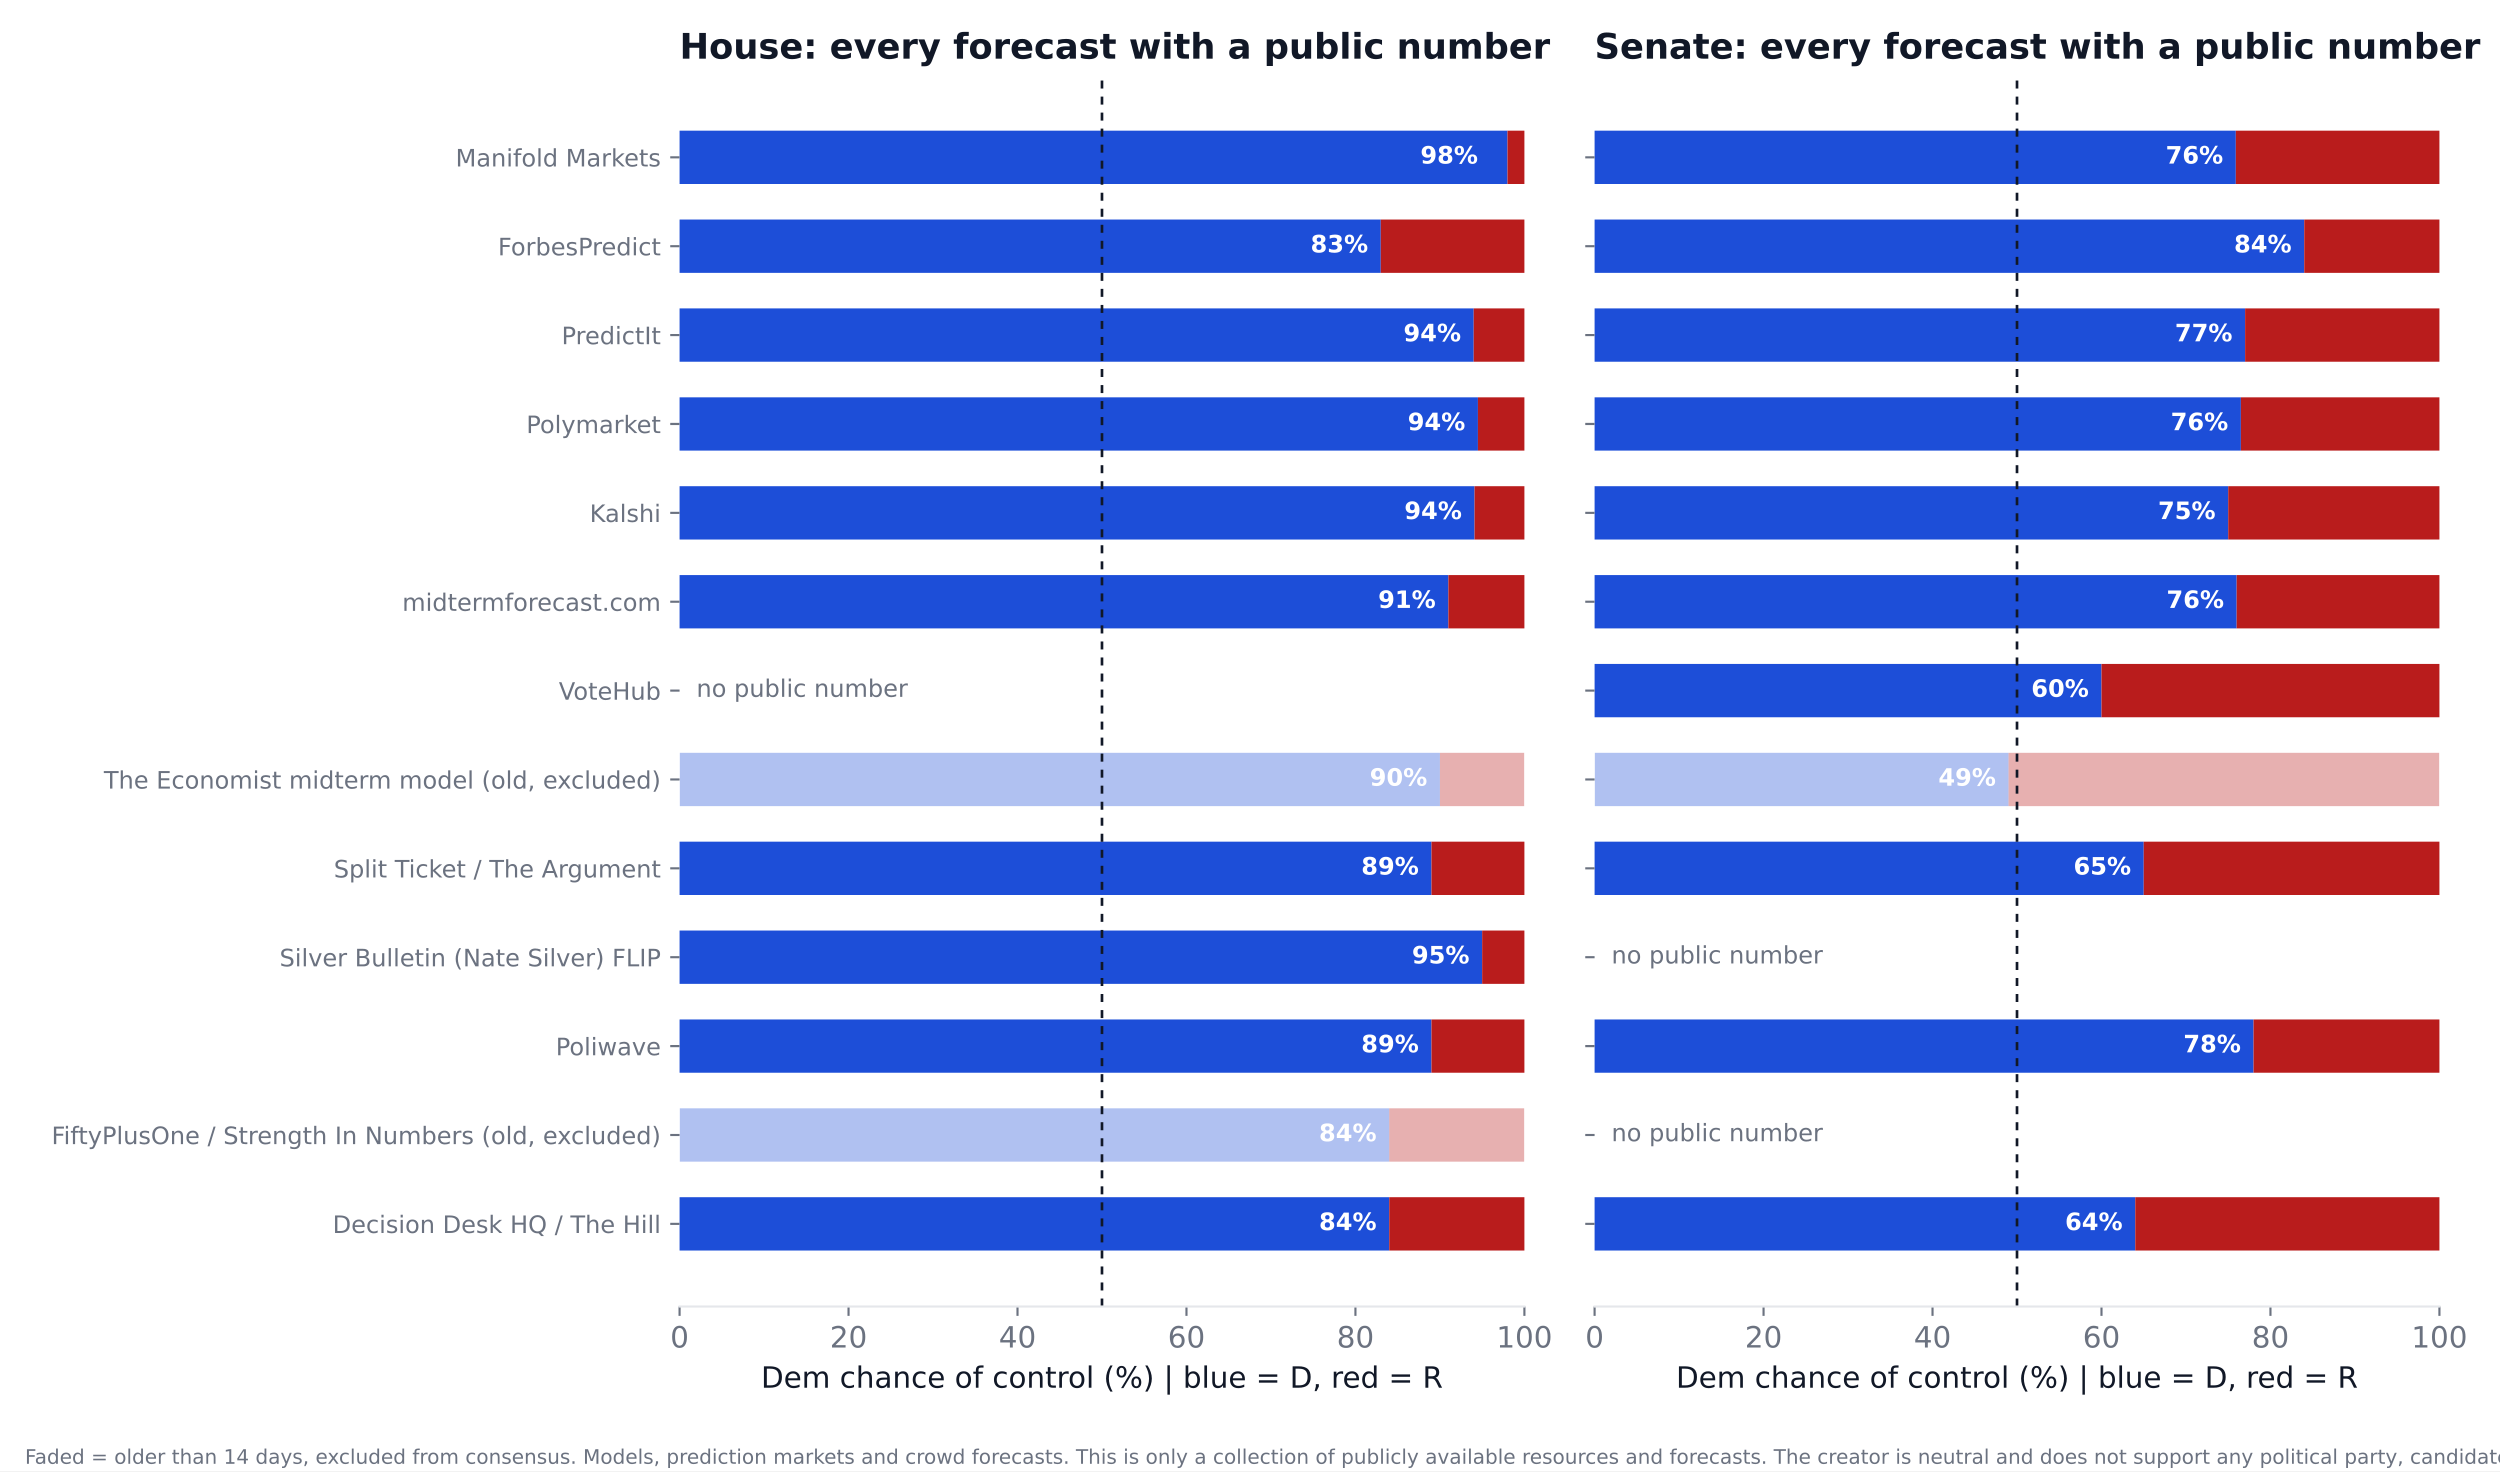
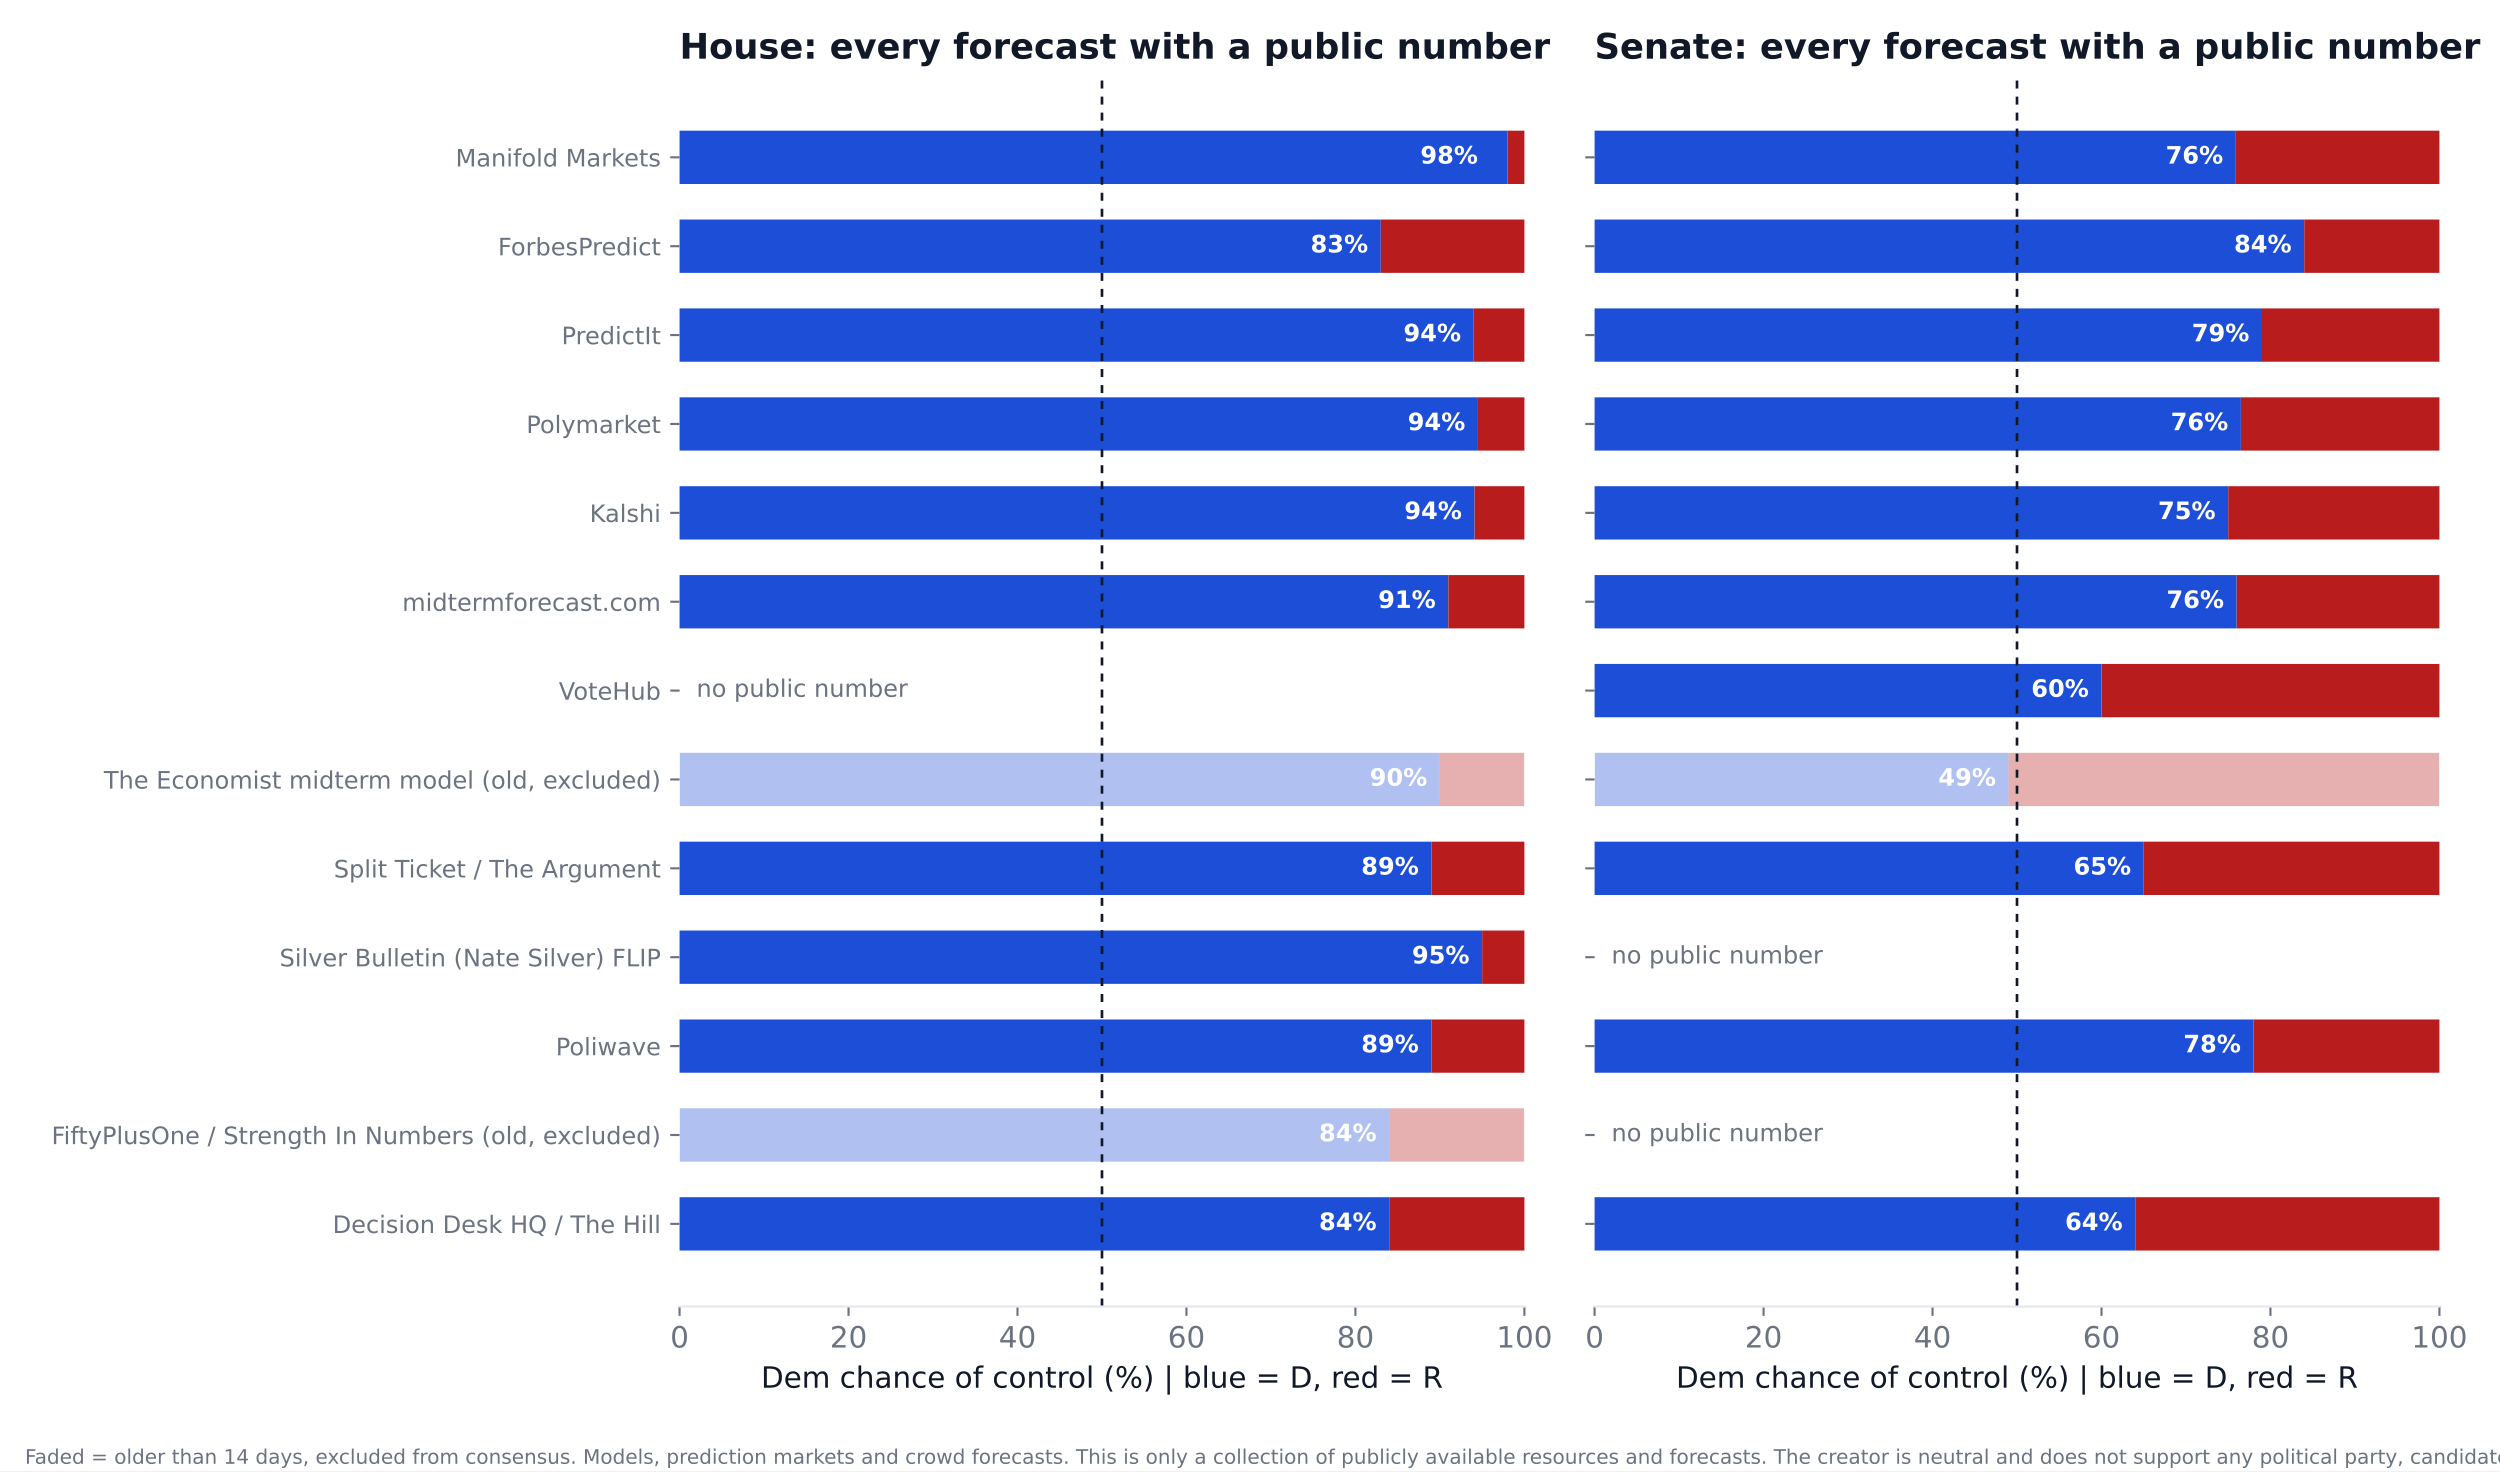
<svg xmlns="http://www.w3.org/2000/svg" xmlns:xlink="http://www.w3.org/1999/xlink" width="936pt" height="550.8pt" viewBox="0 0 936 550.8" version="1.1">
  <defs>
    <style type="text/css">*{stroke-linejoin: round; stroke-linecap: butt}</style>
  </defs>
  <g id="figure_1">
    <g id="patch_1">
      <path d="M 0 550.8  L 936 550.8  L 936 0  L 0 0  z " style="fill: #ffffff" />
    </g>
    <g id="axes_1">
      <g id="patch_2">
        <path d="M 254.433 489.159  L 570.736 489.159  L 570.736 27.96  L 254.433 27.96  z " style="fill: #ffffff" />
      </g>
      <g id="patch_3">
-         <path d="M 254.433 468.195  L 520.128 468.195  L 520.128 448.23  L 254.433 448.23  z " clip-path="url(#p572a62fb63)" style="fill: #1d4ed8" />
+         <path d="M 254.433 468.195  L 520.128 468.195  L 520.128 448.23  L 254.433 448.23  z " clip-path="url(#p285b6367a4)" style="fill: #1d4ed8" />
      </g>
      <g id="patch_4">
-         <path d="M 520.128 468.195  L 570.736 468.195  L 570.736 448.23  L 520.128 448.23  z " clip-path="url(#p572a62fb63)" style="fill: #b91c1c" />
+         <path d="M 520.128 468.195  L 570.736 468.195  L 570.736 448.23  L 520.128 448.23  z " clip-path="url(#p285b6367a4)" style="fill: #b91c1c" />
      </g>
      <g id="patch_5">
-         <path d="M 254.433 434.919  L 520.128 434.919  L 520.128 414.954  L 254.433 414.954  z " clip-path="url(#p572a62fb63)" style="fill: #1d4ed8; opacity: 0.35" />
+         <path d="M 254.433 434.919  L 520.128 434.919  L 520.128 414.954  L 254.433 414.954  z " clip-path="url(#p285b6367a4)" style="fill: #1d4ed8; opacity: 0.35" />
      </g>
      <g id="patch_6">
-         <path d="M 520.128 434.919  L 570.736 434.919  L 570.736 414.954  L 520.128 414.954  z " clip-path="url(#p572a62fb63)" style="fill: #b91c1c; opacity: 0.35" />
+         <path d="M 520.128 434.919  L 570.736 434.919  L 570.736 414.954  L 520.128 414.954  z " clip-path="url(#p285b6367a4)" style="fill: #b91c1c; opacity: 0.35" />
      </g>
      <g id="patch_7">
-         <path d="M 254.433 401.644  L 535.943 401.644  L 535.943 381.679  L 254.433 381.679  z " clip-path="url(#p572a62fb63)" style="fill: #1d4ed8" />
+         <path d="M 254.433 401.644  L 535.943 401.644  L 535.943 381.679  L 254.433 381.679  z " clip-path="url(#p285b6367a4)" style="fill: #1d4ed8" />
      </g>
      <g id="patch_8">
-         <path d="M 535.943 401.644  L 570.736 401.644  L 570.736 381.679  L 535.943 381.679  z " clip-path="url(#p572a62fb63)" style="fill: #b91c1c" />
+         <path d="M 535.943 401.644  L 570.736 401.644  L 570.736 381.679  L 535.943 381.679  z " clip-path="url(#p285b6367a4)" style="fill: #b91c1c" />
      </g>
      <g id="patch_9">
-         <path d="M 254.433 368.368  L 554.921 368.368  L 554.921 348.403  L 254.433 348.403  z " clip-path="url(#p572a62fb63)" style="fill: #1d4ed8" />
+         <path d="M 254.433 368.368  L 554.921 368.368  L 554.921 348.403  L 254.433 348.403  z " clip-path="url(#p285b6367a4)" style="fill: #1d4ed8" />
      </g>
      <g id="patch_10">
-         <path d="M 554.921 368.368  L 570.736 368.368  L 570.736 348.403  L 554.921 348.403  z " clip-path="url(#p572a62fb63)" style="fill: #b91c1c" />
+         <path d="M 554.921 368.368  L 570.736 368.368  L 570.736 348.403  L 554.921 348.403  z " clip-path="url(#p285b6367a4)" style="fill: #b91c1c" />
      </g>
      <g id="patch_11">
-         <path d="M 254.433 335.093  L 535.943 335.093  L 535.943 315.128  L 254.433 315.128  z " clip-path="url(#p572a62fb63)" style="fill: #1d4ed8" />
+         <path d="M 254.433 335.093  L 535.943 335.093  L 535.943 315.128  L 254.433 315.128  z " clip-path="url(#p285b6367a4)" style="fill: #1d4ed8" />
      </g>
      <g id="patch_12">
-         <path d="M 535.943 335.093  L 570.736 335.093  L 570.736 315.128  L 535.943 315.128  z " clip-path="url(#p572a62fb63)" style="fill: #b91c1c" />
+         <path d="M 535.943 335.093  L 570.736 335.093  L 570.736 315.128  L 535.943 315.128  z " clip-path="url(#p285b6367a4)" style="fill: #b91c1c" />
      </g>
      <g id="patch_13">
-         <path d="M 254.433 301.817  L 539.106 301.817  L 539.106 281.852  L 254.433 281.852  z " clip-path="url(#p572a62fb63)" style="fill: #1d4ed8; opacity: 0.35" />
+         <path d="M 254.433 301.817  L 539.106 301.817  L 539.106 281.852  L 254.433 281.852  z " clip-path="url(#p285b6367a4)" style="fill: #1d4ed8; opacity: 0.35" />
      </g>
      <g id="patch_14">
-         <path d="M 539.106 301.817  L 570.736 301.817  L 570.736 281.852  L 539.106 281.852  z " clip-path="url(#p572a62fb63)" style="fill: #b91c1c; opacity: 0.35" />
+         <path d="M 539.106 301.817  L 570.736 301.817  L 570.736 281.852  L 539.106 281.852  z " clip-path="url(#p285b6367a4)" style="fill: #b91c1c; opacity: 0.35" />
      </g>
      <g id="patch_15">
-         <path d="M 254.433 235.266  L 542.269 235.266  L 542.269 215.301  L 254.433 215.301  z " clip-path="url(#p572a62fb63)" style="fill: #1d4ed8" />
+         <path d="M 254.433 235.266  L 542.269 235.266  L 542.269 215.301  L 254.433 215.301  z " clip-path="url(#p285b6367a4)" style="fill: #1d4ed8" />
      </g>
      <g id="patch_16">
-         <path d="M 542.269 235.266  L 570.736 235.266  L 570.736 215.301  L 542.269 215.301  z " clip-path="url(#p572a62fb63)" style="fill: #b91c1c" />
+         <path d="M 542.269 235.266  L 570.736 235.266  L 570.736 215.301  L 542.269 215.301  z " clip-path="url(#p285b6367a4)" style="fill: #b91c1c" />
      </g>
      <g id="patch_17">
-         <path d="M 254.433 201.991  L 552.074 201.991  L 552.074 182.026  L 254.433 182.026  z " clip-path="url(#p572a62fb63)" style="fill: #1d4ed8" />
+         <path d="M 254.433 201.991  L 552.074 201.991  L 552.074 182.026  L 254.433 182.026  z " clip-path="url(#p285b6367a4)" style="fill: #1d4ed8" />
      </g>
      <g id="patch_18">
-         <path d="M 552.074 201.991  L 570.736 201.991  L 570.736 182.026  L 552.074 182.026  z " clip-path="url(#p572a62fb63)" style="fill: #b91c1c" />
+         <path d="M 552.074 201.991  L 570.736 201.991  L 570.736 182.026  L 552.074 182.026  z " clip-path="url(#p285b6367a4)" style="fill: #b91c1c" />
      </g>
      <g id="patch_19">
-         <path d="M 254.433 168.715  L 553.34 168.715  L 553.34 148.75  L 254.433 148.75  z " clip-path="url(#p572a62fb63)" style="fill: #1d4ed8" />
+         <path d="M 254.433 168.715  L 553.34 168.715  L 553.34 148.75  L 254.433 148.75  z " clip-path="url(#p285b6367a4)" style="fill: #1d4ed8" />
      </g>
      <g id="patch_20">
-         <path d="M 553.34 168.715  L 570.736 168.715  L 570.736 148.75  L 553.34 148.75  z " clip-path="url(#p572a62fb63)" style="fill: #b91c1c" />
+         <path d="M 553.34 168.715  L 570.736 168.715  L 570.736 148.75  L 553.34 148.75  z " clip-path="url(#p285b6367a4)" style="fill: #b91c1c" />
      </g>
      <g id="patch_21">
-         <path d="M 254.433 135.44  L 551.758 135.44  L 551.758 115.475  L 254.433 115.475  z " clip-path="url(#p572a62fb63)" style="fill: #1d4ed8" />
+         <path d="M 254.433 135.44  L 551.758 135.44  L 551.758 115.475  L 254.433 115.475  z " clip-path="url(#p285b6367a4)" style="fill: #1d4ed8" />
      </g>
      <g id="patch_22">
-         <path d="M 551.758 135.44  L 570.736 135.44  L 570.736 115.475  L 551.758 115.475  z " clip-path="url(#p572a62fb63)" style="fill: #b91c1c" />
+         <path d="M 551.758 135.44  L 570.736 135.44  L 570.736 115.475  L 551.758 115.475  z " clip-path="url(#p285b6367a4)" style="fill: #b91c1c" />
      </g>
      <g id="patch_23">
-         <path d="M 254.433 102.164  L 516.965 102.164  L 516.965 82.199  L 254.433 82.199  z " clip-path="url(#p572a62fb63)" style="fill: #1d4ed8" />
+         <path d="M 254.433 102.164  L 516.965 102.164  L 516.965 82.199  L 254.433 82.199  z " clip-path="url(#p285b6367a4)" style="fill: #1d4ed8" />
      </g>
      <g id="patch_24">
-         <path d="M 516.965 102.164  L 570.736 102.164  L 570.736 82.199  L 516.965 82.199  z " clip-path="url(#p572a62fb63)" style="fill: #b91c1c" />
+         <path d="M 516.965 102.164  L 570.736 102.164  L 570.736 82.199  L 516.965 82.199  z " clip-path="url(#p285b6367a4)" style="fill: #b91c1c" />
      </g>
      <g id="patch_25">
-         <path d="M 254.433 68.889  L 564.41 68.889  L 564.41 48.924  L 254.433 48.924  z " clip-path="url(#p572a62fb63)" style="fill: #1d4ed8" />
+         <path d="M 254.433 68.889  L 564.41 68.889  L 564.41 48.924  L 254.433 48.924  z " clip-path="url(#p285b6367a4)" style="fill: #1d4ed8" />
      </g>
      <g id="patch_26">
-         <path d="M 564.41 68.889  L 570.736 68.889  L 570.736 48.924  L 564.41 48.924  z " clip-path="url(#p572a62fb63)" style="fill: #b91c1c" />
+         <path d="M 564.41 68.889  L 570.736 68.889  L 570.736 48.924  L 564.41 48.924  z " clip-path="url(#p285b6367a4)" style="fill: #b91c1c" />
      </g>
      <g id="matplotlib.axis_1">
        <g id="xtick_1">
          <g id="line2d_1">
            <defs>
-               <path id="mc52ecca086" d="M 0 0  L 0 3.5  " style="stroke: #6b7280; stroke-width: 0.8" />
+               <path id="m804649c3c5" d="M 0 0  L 0 3.5  " style="stroke: #6b7280; stroke-width: 0.8" />
            </defs>
            <g>
-               <use xlink:href="#mc52ecca086" x="254.433" y="489.159" style="fill: #6b7280; stroke: #6b7280; stroke-width: 0.8" />
+               <use xlink:href="#m804649c3c5" x="254.433" y="489.159" style="fill: #6b7280; stroke: #6b7280; stroke-width: 0.8" />
            </g>
          </g>
          <g id="text_1">
            <text style="font-size: 11px; font-family: 'DejaVu Sans'; text-anchor: middle; fill: #6b7280" x="254.433" y="504.516" transform="rotate(-0 254.4325 504.516)">0</text>
          </g>
        </g>
        <g id="xtick_2">
          <g id="line2d_2">
            <g>
-               <use xlink:href="#mc52ecca086" x="317.693" y="489.159" style="fill: #6b7280; stroke: #6b7280; stroke-width: 0.8" />
+               <use xlink:href="#m804649c3c5" x="317.693" y="489.159" style="fill: #6b7280; stroke: #6b7280; stroke-width: 0.8" />
            </g>
          </g>
          <g id="text_2">
            <text style="font-size: 11px; font-family: 'DejaVu Sans'; text-anchor: middle; fill: #6b7280" x="317.693" y="504.516" transform="rotate(-0 317.6932 504.516)">20</text>
          </g>
        </g>
        <g id="xtick_3">
          <g id="line2d_3">
            <g>
-               <use xlink:href="#mc52ecca086" x="380.954" y="489.159" style="fill: #6b7280; stroke: #6b7280; stroke-width: 0.8" />
+               <use xlink:href="#m804649c3c5" x="380.954" y="489.159" style="fill: #6b7280; stroke: #6b7280; stroke-width: 0.8" />
            </g>
          </g>
          <g id="text_3">
            <text style="font-size: 11px; font-family: 'DejaVu Sans'; text-anchor: middle; fill: #6b7280" x="380.954" y="504.516" transform="rotate(-0 380.954 504.516)">40</text>
          </g>
        </g>
        <g id="xtick_4">
          <g id="line2d_4">
            <g>
-               <use xlink:href="#mc52ecca086" x="444.215" y="489.159" style="fill: #6b7280; stroke: #6b7280; stroke-width: 0.8" />
+               <use xlink:href="#m804649c3c5" x="444.215" y="489.159" style="fill: #6b7280; stroke: #6b7280; stroke-width: 0.8" />
            </g>
          </g>
          <g id="text_4">
            <text style="font-size: 11px; font-family: 'DejaVu Sans'; text-anchor: middle; fill: #6b7280" x="444.215" y="504.516" transform="rotate(-0 444.2147 504.516)">60</text>
          </g>
        </g>
        <g id="xtick_5">
          <g id="line2d_5">
            <g>
-               <use xlink:href="#mc52ecca086" x="507.476" y="489.159" style="fill: #6b7280; stroke: #6b7280; stroke-width: 0.8" />
+               <use xlink:href="#m804649c3c5" x="507.476" y="489.159" style="fill: #6b7280; stroke: #6b7280; stroke-width: 0.8" />
            </g>
          </g>
          <g id="text_5">
            <text style="font-size: 11px; font-family: 'DejaVu Sans'; text-anchor: middle; fill: #6b7280" x="507.476" y="504.516" transform="rotate(-0 507.4755 504.516)">80</text>
          </g>
        </g>
        <g id="xtick_6">
          <g id="line2d_6">
            <g>
-               <use xlink:href="#mc52ecca086" x="570.736" y="489.159" style="fill: #6b7280; stroke: #6b7280; stroke-width: 0.8" />
+               <use xlink:href="#m804649c3c5" x="570.736" y="489.159" style="fill: #6b7280; stroke: #6b7280; stroke-width: 0.8" />
            </g>
          </g>
          <g id="text_6">
            <text style="font-size: 11px; font-family: 'DejaVu Sans'; text-anchor: middle; fill: #6b7280" x="570.736" y="504.516" transform="rotate(-0 570.7363 504.516)">100</text>
          </g>
        </g>
        <g id="text_7">
          <text style="font-size: 11px; font-family: 'DejaVu Sans'; text-anchor: middle; fill: #111827" x="412.584" y="519.565" transform="rotate(-0 412.5844 519.565)">Dem chance of control (%)  |  blue = D, red = R</text>
        </g>
      </g>
      <g id="matplotlib.axis_2">
        <g id="ytick_1">
          <g id="line2d_7">
            <defs>
-               <path id="mb368fd76e8" d="M 0 0  L -3.5 0  " style="stroke: #6b7280; stroke-width: 0.8" />
+               <path id="mabf0d46ded" d="M 0 0  L -3.5 0  " style="stroke: #6b7280; stroke-width: 0.8" />
            </defs>
            <g>
-               <use xlink:href="#mb368fd76e8" x="254.433" y="458.212" style="fill: #6b7280; stroke: #6b7280; stroke-width: 0.8" />
+               <use xlink:href="#mabf0d46ded" x="254.433" y="458.212" style="fill: #6b7280; stroke: #6b7280; stroke-width: 0.8" />
            </g>
          </g>
          <g id="text_8">
            <text style="font-size: 9px; font-family: 'DejaVu Sans'; text-anchor: end; fill: #6b7280" x="247.433" y="461.632" transform="rotate(-0 247.4325 461.6316)">Decision Desk HQ / The Hill</text>
          </g>
        </g>
        <g id="ytick_2">
          <g id="line2d_8">
            <g>
-               <use xlink:href="#mb368fd76e8" x="254.433" y="424.937" style="fill: #6b7280; stroke: #6b7280; stroke-width: 0.8" />
+               <use xlink:href="#mabf0d46ded" x="254.433" y="424.937" style="fill: #6b7280; stroke: #6b7280; stroke-width: 0.8" />
            </g>
          </g>
          <g id="text_9">
            <text style="font-size: 9px; font-family: 'DejaVu Sans'; text-anchor: end; fill: #6b7280" x="247.433" y="428.356" transform="rotate(-0 247.4325 428.3561)">FiftyPlusOne / Strength In Numbers (old, excluded)</text>
          </g>
        </g>
        <g id="ytick_3">
          <g id="line2d_9">
            <g>
-               <use xlink:href="#mb368fd76e8" x="254.433" y="391.661" style="fill: #6b7280; stroke: #6b7280; stroke-width: 0.8" />
+               <use xlink:href="#mabf0d46ded" x="254.433" y="391.661" style="fill: #6b7280; stroke: #6b7280; stroke-width: 0.8" />
            </g>
          </g>
          <g id="text_10">
            <text style="font-size: 9px; font-family: 'DejaVu Sans'; text-anchor: end; fill: #6b7280" x="247.433" y="395.081" transform="rotate(-0 247.4325 395.0806)">Poliwave</text>
          </g>
        </g>
        <g id="ytick_4">
          <g id="line2d_10">
            <g>
-               <use xlink:href="#mb368fd76e8" x="254.433" y="358.386" style="fill: #6b7280; stroke: #6b7280; stroke-width: 0.8" />
+               <use xlink:href="#mabf0d46ded" x="254.433" y="358.386" style="fill: #6b7280; stroke: #6b7280; stroke-width: 0.8" />
            </g>
          </g>
          <g id="text_11">
            <text style="font-size: 9px; font-family: 'DejaVu Sans'; text-anchor: end; fill: #6b7280" x="247.433" y="361.805" transform="rotate(-0 247.4325 361.8051)">Silver Bulletin (Nate Silver) FLIP</text>
          </g>
        </g>
        <g id="ytick_5">
          <g id="line2d_11">
            <g>
-               <use xlink:href="#mb368fd76e8" x="254.433" y="325.11" style="fill: #6b7280; stroke: #6b7280; stroke-width: 0.8" />
+               <use xlink:href="#mabf0d46ded" x="254.433" y="325.11" style="fill: #6b7280; stroke: #6b7280; stroke-width: 0.8" />
            </g>
          </g>
          <g id="text_12">
            <text style="font-size: 9px; font-family: 'DejaVu Sans'; text-anchor: end; fill: #6b7280" x="247.433" y="328.53" transform="rotate(-0 247.4325 328.5296)">Split Ticket / The Argument</text>
          </g>
        </g>
        <g id="ytick_6">
          <g id="line2d_12">
            <g>
-               <use xlink:href="#mb368fd76e8" x="254.433" y="291.835" style="fill: #6b7280; stroke: #6b7280; stroke-width: 0.8" />
+               <use xlink:href="#mabf0d46ded" x="254.433" y="291.835" style="fill: #6b7280; stroke: #6b7280; stroke-width: 0.8" />
            </g>
          </g>
          <g id="text_13">
            <text style="font-size: 9px; font-family: 'DejaVu Sans'; text-anchor: end; fill: #6b7280" x="247.433" y="295.254" transform="rotate(-0 247.4325 295.2541)">The Economist midterm model (old, excluded)</text>
          </g>
        </g>
        <g id="ytick_7">
          <g id="line2d_13">
            <g>
-               <use xlink:href="#mb368fd76e8" x="254.433" y="258.559" style="fill: #6b7280; stroke: #6b7280; stroke-width: 0.8" />
+               <use xlink:href="#mabf0d46ded" x="254.433" y="258.559" style="fill: #6b7280; stroke: #6b7280; stroke-width: 0.8" />
            </g>
          </g>
          <g id="text_14">
            <text style="font-size: 9px; font-family: 'DejaVu Sans'; text-anchor: end; fill: #6b7280" x="247.433" y="261.979" transform="rotate(-0 247.4325 261.9786)">VoteHub</text>
          </g>
        </g>
        <g id="ytick_8">
          <g id="line2d_14">
            <g>
-               <use xlink:href="#mb368fd76e8" x="254.433" y="225.284" style="fill: #6b7280; stroke: #6b7280; stroke-width: 0.8" />
+               <use xlink:href="#mabf0d46ded" x="254.433" y="225.284" style="fill: #6b7280; stroke: #6b7280; stroke-width: 0.8" />
            </g>
          </g>
          <g id="text_15">
            <text style="font-size: 9px; font-family: 'DejaVu Sans'; text-anchor: end; fill: #6b7280" x="247.433" y="228.703" transform="rotate(-0 247.4325 228.7031)">midtermforecast.com</text>
          </g>
        </g>
        <g id="ytick_9">
          <g id="line2d_15">
            <g>
-               <use xlink:href="#mb368fd76e8" x="254.433" y="192.008" style="fill: #6b7280; stroke: #6b7280; stroke-width: 0.8" />
+               <use xlink:href="#mabf0d46ded" x="254.433" y="192.008" style="fill: #6b7280; stroke: #6b7280; stroke-width: 0.8" />
            </g>
          </g>
          <g id="text_16">
            <text style="font-size: 9px; font-family: 'DejaVu Sans'; text-anchor: end; fill: #6b7280" x="247.433" y="195.428" transform="rotate(-0 247.4325 195.4276)">Kalshi</text>
          </g>
        </g>
        <g id="ytick_10">
          <g id="line2d_16">
            <g>
-               <use xlink:href="#mb368fd76e8" x="254.433" y="158.733" style="fill: #6b7280; stroke: #6b7280; stroke-width: 0.8" />
+               <use xlink:href="#mabf0d46ded" x="254.433" y="158.733" style="fill: #6b7280; stroke: #6b7280; stroke-width: 0.8" />
            </g>
          </g>
          <g id="text_17">
            <text style="font-size: 9px; font-family: 'DejaVu Sans'; text-anchor: end; fill: #6b7280" x="247.433" y="162.152" transform="rotate(-0 247.4325 162.1521)">Polymarket</text>
          </g>
        </g>
        <g id="ytick_11">
          <g id="line2d_17">
            <g>
-               <use xlink:href="#mb368fd76e8" x="254.433" y="125.457" style="fill: #6b7280; stroke: #6b7280; stroke-width: 0.8" />
+               <use xlink:href="#mabf0d46ded" x="254.433" y="125.457" style="fill: #6b7280; stroke: #6b7280; stroke-width: 0.8" />
            </g>
          </g>
          <g id="text_18">
            <text style="font-size: 9px; font-family: 'DejaVu Sans'; text-anchor: end; fill: #6b7280" x="247.433" y="128.877" transform="rotate(-0 247.4325 128.8765)">PredictIt</text>
          </g>
        </g>
        <g id="ytick_12">
          <g id="line2d_18">
            <g>
-               <use xlink:href="#mb368fd76e8" x="254.433" y="92.182" style="fill: #6b7280; stroke: #6b7280; stroke-width: 0.8" />
+               <use xlink:href="#mabf0d46ded" x="254.433" y="92.182" style="fill: #6b7280; stroke: #6b7280; stroke-width: 0.8" />
            </g>
          </g>
          <g id="text_19">
            <text style="font-size: 9px; font-family: 'DejaVu Sans'; text-anchor: end; fill: #6b7280" x="247.433" y="95.601" transform="rotate(-0 247.4325 95.60103)">ForbesPredict</text>
          </g>
        </g>
        <g id="ytick_13">
          <g id="line2d_19">
            <g>
-               <use xlink:href="#mb368fd76e8" x="254.433" y="58.906" style="fill: #6b7280; stroke: #6b7280; stroke-width: 0.8" />
+               <use xlink:href="#mabf0d46ded" x="254.433" y="58.906" style="fill: #6b7280; stroke: #6b7280; stroke-width: 0.8" />
            </g>
          </g>
          <g id="text_20">
            <text style="font-size: 9px; font-family: 'DejaVu Sans'; text-anchor: end; fill: #6b7280" x="247.433" y="62.326" transform="rotate(-0 247.4325 62.32552)">Manifold Markets</text>
          </g>
        </g>
      </g>
      <g id="line2d_20">
-         <path d="M 412.584 489.159  L 412.584 27.96  " clip-path="url(#p572a62fb63)" style="fill: none; stroke-dasharray: 3,3; stroke-dashoffset: 0; stroke: #111827" />
+         <path d="M 412.584 489.159  L 412.584 27.96  " clip-path="url(#p285b6367a4)" style="fill: none; stroke-dasharray: 3,3; stroke-dashoffset: 0; stroke: #111827" />
      </g>
      <g id="patch_27">
        <path d="M 254.433 489.159  L 570.736 489.159  " style="fill: none; stroke: #e5e7eb; stroke-width: 0.8; stroke-linejoin: miter; stroke-linecap: square" />
      </g>
      <g id="text_21">
        <text style="font-weight: 700; font-size: 9px; font-family: 'DejaVu Sans'; text-anchor: end; fill: #ffffff" x="515.383" y="460.55" transform="rotate(-0 515.3831 460.5502)">84%</text>
      </g>
      <g id="text_22">
        <text style="font-weight: 700; font-size: 9px; font-family: 'DejaVu Sans'; text-anchor: end; fill: #ffffff" x="515.383" y="427.275" transform="rotate(-0 515.3831 427.2747)">84%</text>
      </g>
      <g id="text_23">
        <text style="font-weight: 700; font-size: 9px; font-family: 'DejaVu Sans'; text-anchor: end; fill: #ffffff" x="531.198" y="393.999" transform="rotate(-0 531.1983 393.9992)">89%</text>
      </g>
      <g id="text_24">
        <text style="font-weight: 700; font-size: 9px; font-family: 'DejaVu Sans'; text-anchor: end; fill: #ffffff" x="550.177" y="360.724" transform="rotate(-0 550.1765 360.7237)">95%</text>
      </g>
      <g id="text_25">
        <text style="font-weight: 700; font-size: 9px; font-family: 'DejaVu Sans'; text-anchor: end; fill: #ffffff" x="531.198" y="327.448" transform="rotate(-0 531.1983 327.4482)">89%</text>
      </g>
      <g id="text_26">
        <text style="font-weight: 700; font-size: 9px; font-family: 'DejaVu Sans'; text-anchor: end; fill: #ffffff" x="534.361" y="294.173" transform="rotate(-0 534.3613 294.1727)">90%</text>
      </g>
      <g id="text_27">
        <text style="font-size: 9px; font-family: 'DejaVu Sans'; text-anchor: start; fill: #6b7280" x="260.759" y="260.898" transform="rotate(-0 260.7586 260.8975)">no public number</text>
      </g>
      <g id="text_28">
        <text style="font-weight: 700; font-size: 9px; font-family: 'DejaVu Sans'; text-anchor: end; fill: #ffffff" x="537.524" y="227.622" transform="rotate(-0 537.5244 227.6217)">91%</text>
      </g>
      <g id="text_29">
        <text style="font-weight: 700; font-size: 9px; font-family: 'DejaVu Sans'; text-anchor: end; fill: #ffffff" x="547.33" y="194.346" transform="rotate(-0 547.3298 194.3462)">94%</text>
      </g>
      <g id="text_30">
        <text style="font-weight: 700; font-size: 9px; font-family: 'DejaVu Sans'; text-anchor: end; fill: #ffffff" x="548.595" y="161.071" transform="rotate(-0 548.595 161.0706)">94%</text>
      </g>
      <g id="text_31">
        <text style="font-weight: 700; font-size: 9px; font-family: 'DejaVu Sans'; text-anchor: end; fill: #ffffff" x="547.013" y="127.795" transform="rotate(-0 547.0135 127.7951)">94%</text>
      </g>
      <g id="text_32">
        <text style="font-weight: 700; font-size: 9px; font-family: 'DejaVu Sans'; text-anchor: end; fill: #ffffff" x="512.22" y="94.52" transform="rotate(-0 512.2201 94.51963)">83%</text>
      </g>
      <g id="text_33">
        <text style="font-weight: 700; font-size: 9px; font-family: 'DejaVu Sans'; text-anchor: end; fill: #ffffff" x="553.34" y="61.244" transform="rotate(-0 553.3395 61.24412)">98%</text>
      </g>
      <g id="text_34">
        <text style="font-weight: 700; font-size: 13.2px; font-family: 'DejaVu Sans'; text-anchor: start; fill: #111827" x="254.433" y="21.96" transform="rotate(-0 254.4325 21.96)">House: every forecast with a public number</text>
      </g>
    </g>
    <g id="axes_2">
      <g id="patch_28">
        <path d="M 597.016 489.159  L 913.32 489.159  L 913.32 27.96  L 597.016 27.96  z " style="fill: #ffffff" />
      </g>
      <g id="patch_29">
-         <path d="M 597.016 468.195  L 799.451 468.195  L 799.451 448.23  L 597.016 448.23  z " clip-path="url(#p91f4c5cfb3)" style="fill: #1d4ed8" />
+         <path d="M 597.016 468.195  L 799.451 468.195  L 799.451 448.23  L 597.016 448.23  z " clip-path="url(#pea985fb9cb)" style="fill: #1d4ed8" />
      </g>
      <g id="patch_30">
-         <path d="M 799.451 468.195  L 913.32 468.195  L 913.32 448.23  L 799.451 448.23  z " clip-path="url(#p91f4c5cfb3)" style="fill: #b91c1c" />
+         <path d="M 799.451 468.195  L 913.32 468.195  L 913.32 448.23  L 799.451 448.23  z " clip-path="url(#pea985fb9cb)" style="fill: #b91c1c" />
      </g>
      <g id="patch_31">
-         <path d="M 597.016 401.644  L 843.733 401.644  L 843.733 381.679  L 597.016 381.679  z " clip-path="url(#p91f4c5cfb3)" style="fill: #1d4ed8" />
+         <path d="M 597.016 401.644  L 843.733 401.644  L 843.733 381.679  L 597.016 381.679  z " clip-path="url(#pea985fb9cb)" style="fill: #1d4ed8" />
      </g>
      <g id="patch_32">
-         <path d="M 843.733 401.644  L 913.32 401.644  L 913.32 381.679  L 843.733 381.679  z " clip-path="url(#p91f4c5cfb3)" style="fill: #b91c1c" />
+         <path d="M 843.733 401.644  L 913.32 401.644  L 913.32 381.679  L 843.733 381.679  z " clip-path="url(#pea985fb9cb)" style="fill: #b91c1c" />
      </g>
      <g id="patch_33">
-         <path d="M 597.016 335.093  L 802.614 335.093  L 802.614 315.128  L 597.016 315.128  z " clip-path="url(#p91f4c5cfb3)" style="fill: #1d4ed8" />
+         <path d="M 597.016 335.093  L 802.614 335.093  L 802.614 315.128  L 597.016 315.128  z " clip-path="url(#pea985fb9cb)" style="fill: #1d4ed8" />
      </g>
      <g id="patch_34">
-         <path d="M 802.614 335.093  L 913.32 335.093  L 913.32 315.128  L 802.614 315.128  z " clip-path="url(#p91f4c5cfb3)" style="fill: #b91c1c" />
+         <path d="M 802.614 335.093  L 913.32 335.093  L 913.32 315.128  L 802.614 315.128  z " clip-path="url(#pea985fb9cb)" style="fill: #b91c1c" />
      </g>
      <g id="patch_35">
-         <path d="M 597.016 301.817  L 752.005 301.817  L 752.005 281.852  L 597.016 281.852  z " clip-path="url(#p91f4c5cfb3)" style="fill: #1d4ed8; opacity: 0.35" />
+         <path d="M 597.016 301.817  L 752.005 301.817  L 752.005 281.852  L 597.016 281.852  z " clip-path="url(#pea985fb9cb)" style="fill: #1d4ed8; opacity: 0.35" />
      </g>
      <g id="patch_36">
-         <path d="M 752.005 301.817  L 913.32 301.817  L 913.32 281.852  L 752.005 281.852  z " clip-path="url(#p91f4c5cfb3)" style="fill: #b91c1c; opacity: 0.35" />
+         <path d="M 752.005 301.817  L 913.32 301.817  L 913.32 281.852  L 752.005 281.852  z " clip-path="url(#pea985fb9cb)" style="fill: #b91c1c; opacity: 0.35" />
      </g>
      <g id="patch_37">
-         <path d="M 597.016 268.542  L 786.798 268.542  L 786.798 248.577  L 597.016 248.577  z " clip-path="url(#p91f4c5cfb3)" style="fill: #1d4ed8" />
+         <path d="M 597.016 268.542  L 786.798 268.542  L 786.798 248.577  L 597.016 248.577  z " clip-path="url(#pea985fb9cb)" style="fill: #1d4ed8" />
      </g>
      <g id="patch_38">
-         <path d="M 786.798 268.542  L 913.32 268.542  L 913.32 248.577  L 786.798 248.577  z " clip-path="url(#p91f4c5cfb3)" style="fill: #b91c1c" />
+         <path d="M 786.798 268.542  L 913.32 268.542  L 913.32 248.577  L 786.798 248.577  z " clip-path="url(#pea985fb9cb)" style="fill: #b91c1c" />
      </g>
      <g id="patch_39">
-         <path d="M 597.016 235.266  L 837.407 235.266  L 837.407 215.301  L 597.016 215.301  z " clip-path="url(#p91f4c5cfb3)" style="fill: #1d4ed8" />
+         <path d="M 597.016 235.266  L 837.407 235.266  L 837.407 215.301  L 597.016 215.301  z " clip-path="url(#pea985fb9cb)" style="fill: #1d4ed8" />
      </g>
      <g id="patch_40">
-         <path d="M 837.407 235.266  L 913.32 235.266  L 913.32 215.301  L 837.407 215.301  z " clip-path="url(#p91f4c5cfb3)" style="fill: #b91c1c" />
+         <path d="M 837.407 235.266  L 913.32 235.266  L 913.32 215.301  L 837.407 215.301  z " clip-path="url(#pea985fb9cb)" style="fill: #b91c1c" />
      </g>
      <g id="patch_41">
-         <path d="M 597.016 201.991  L 834.244 201.991  L 834.244 182.026  L 597.016 182.026  z " clip-path="url(#p91f4c5cfb3)" style="fill: #1d4ed8" />
+         <path d="M 597.016 201.991  L 834.244 201.991  L 834.244 182.026  L 597.016 182.026  z " clip-path="url(#pea985fb9cb)" style="fill: #1d4ed8" />
      </g>
      <g id="patch_42">
-         <path d="M 834.244 201.991  L 913.32 201.991  L 913.32 182.026  L 834.244 182.026  z " clip-path="url(#p91f4c5cfb3)" style="fill: #b91c1c" />
+         <path d="M 834.244 201.991  L 913.32 201.991  L 913.32 182.026  L 834.244 182.026  z " clip-path="url(#pea985fb9cb)" style="fill: #b91c1c" />
      </g>
      <g id="patch_43">
-         <path d="M 597.016 168.715  L 838.989 168.715  L 838.989 148.75  L 597.016 148.75  z " clip-path="url(#p91f4c5cfb3)" style="fill: #1d4ed8" />
+         <path d="M 597.016 168.715  L 838.989 168.715  L 838.989 148.75  L 597.016 148.75  z " clip-path="url(#pea985fb9cb)" style="fill: #1d4ed8" />
      </g>
      <g id="patch_44">
-         <path d="M 838.989 168.715  L 913.32 168.715  L 913.32 148.75  L 838.989 148.75  z " clip-path="url(#p91f4c5cfb3)" style="fill: #b91c1c" />
+         <path d="M 838.989 168.715  L 913.32 168.715  L 913.32 148.75  L 838.989 148.75  z " clip-path="url(#pea985fb9cb)" style="fill: #b91c1c" />
      </g>
      <g id="patch_45">
-         <path d="M 597.016 135.44  L 840.57 135.44  L 840.57 115.475  L 597.016 115.475  z " clip-path="url(#p91f4c5cfb3)" style="fill: #1d4ed8" />
+         <path d="M 597.016 135.44  L 846.896 135.44  L 846.896 115.475  L 597.016 115.475  z " clip-path="url(#pea985fb9cb)" style="fill: #1d4ed8" />
      </g>
      <g id="patch_46">
-         <path d="M 840.57 135.44  L 913.32 135.44  L 913.32 115.475  L 840.57 115.475  z " clip-path="url(#p91f4c5cfb3)" style="fill: #b91c1c" />
+         <path d="M 846.896 135.44  L 913.32 135.44  L 913.32 115.475  L 846.896 115.475  z " clip-path="url(#pea985fb9cb)" style="fill: #b91c1c" />
      </g>
      <g id="patch_47">
-         <path d="M 597.016 102.164  L 862.711 102.164  L 862.711 82.199  L 597.016 82.199  z " clip-path="url(#p91f4c5cfb3)" style="fill: #1d4ed8" />
+         <path d="M 597.016 102.164  L 862.711 102.164  L 862.711 82.199  L 597.016 82.199  z " clip-path="url(#pea985fb9cb)" style="fill: #1d4ed8" />
      </g>
      <g id="patch_48">
-         <path d="M 862.711 102.164  L 913.32 102.164  L 913.32 82.199  L 862.711 82.199  z " clip-path="url(#p91f4c5cfb3)" style="fill: #b91c1c" />
+         <path d="M 862.711 102.164  L 913.32 102.164  L 913.32 82.199  L 862.711 82.199  z " clip-path="url(#pea985fb9cb)" style="fill: #b91c1c" />
      </g>
      <g id="patch_49">
-         <path d="M 597.016 68.889  L 837.091 68.889  L 837.091 48.924  L 597.016 48.924  z " clip-path="url(#p91f4c5cfb3)" style="fill: #1d4ed8" />
+         <path d="M 597.016 68.889  L 837.091 68.889  L 837.091 48.924  L 597.016 48.924  z " clip-path="url(#pea985fb9cb)" style="fill: #1d4ed8" />
      </g>
      <g id="patch_50">
-         <path d="M 837.091 68.889  L 913.32 68.889  L 913.32 48.924  L 837.091 48.924  z " clip-path="url(#p91f4c5cfb3)" style="fill: #b91c1c" />
+         <path d="M 837.091 68.889  L 913.32 68.889  L 913.32 48.924  L 837.091 48.924  z " clip-path="url(#pea985fb9cb)" style="fill: #b91c1c" />
      </g>
      <g id="matplotlib.axis_3">
        <g id="xtick_7">
          <g id="line2d_21">
            <g>
-               <use xlink:href="#mc52ecca086" x="597.016" y="489.159" style="fill: #6b7280; stroke: #6b7280; stroke-width: 0.8" />
+               <use xlink:href="#m804649c3c5" x="597.016" y="489.159" style="fill: #6b7280; stroke: #6b7280; stroke-width: 0.8" />
            </g>
          </g>
          <g id="text_35">
            <text style="font-size: 11px; font-family: 'DejaVu Sans'; text-anchor: middle; fill: #6b7280" x="597.016" y="504.516" transform="rotate(-0 597.0163 504.516)">0</text>
          </g>
        </g>
        <g id="xtick_8">
          <g id="line2d_22">
            <g>
-               <use xlink:href="#mc52ecca086" x="660.277" y="489.159" style="fill: #6b7280; stroke: #6b7280; stroke-width: 0.8" />
+               <use xlink:href="#m804649c3c5" x="660.277" y="489.159" style="fill: #6b7280; stroke: #6b7280; stroke-width: 0.8" />
            </g>
          </g>
          <g id="text_36">
            <text style="font-size: 11px; font-family: 'DejaVu Sans'; text-anchor: middle; fill: #6b7280" x="660.277" y="504.516" transform="rotate(-0 660.277 504.516)">20</text>
          </g>
        </g>
        <g id="xtick_9">
          <g id="line2d_23">
            <g>
-               <use xlink:href="#mc52ecca086" x="723.538" y="489.159" style="fill: #6b7280; stroke: #6b7280; stroke-width: 0.8" />
+               <use xlink:href="#m804649c3c5" x="723.538" y="489.159" style="fill: #6b7280; stroke: #6b7280; stroke-width: 0.8" />
            </g>
          </g>
          <g id="text_37">
            <text style="font-size: 11px; font-family: 'DejaVu Sans'; text-anchor: middle; fill: #6b7280" x="723.538" y="504.516" transform="rotate(-0 723.5377 504.516)">40</text>
          </g>
        </g>
        <g id="xtick_10">
          <g id="line2d_24">
            <g>
-               <use xlink:href="#mc52ecca086" x="786.798" y="489.159" style="fill: #6b7280; stroke: #6b7280; stroke-width: 0.8" />
+               <use xlink:href="#m804649c3c5" x="786.798" y="489.159" style="fill: #6b7280; stroke: #6b7280; stroke-width: 0.8" />
            </g>
          </g>
          <g id="text_38">
            <text style="font-size: 11px; font-family: 'DejaVu Sans'; text-anchor: middle; fill: #6b7280" x="786.798" y="504.516" transform="rotate(-0 786.7985 504.516)">60</text>
          </g>
        </g>
        <g id="xtick_11">
          <g id="line2d_25">
            <g>
-               <use xlink:href="#mc52ecca086" x="850.059" y="489.159" style="fill: #6b7280; stroke: #6b7280; stroke-width: 0.8" />
+               <use xlink:href="#m804649c3c5" x="850.059" y="489.159" style="fill: #6b7280; stroke: #6b7280; stroke-width: 0.8" />
            </g>
          </g>
          <g id="text_39">
            <text style="font-size: 11px; font-family: 'DejaVu Sans'; text-anchor: middle; fill: #6b7280" x="850.059" y="504.516" transform="rotate(-0 850.0593 504.516)">80</text>
          </g>
        </g>
        <g id="xtick_12">
          <g id="line2d_26">
            <g>
-               <use xlink:href="#mc52ecca086" x="913.32" y="489.159" style="fill: #6b7280; stroke: #6b7280; stroke-width: 0.8" />
+               <use xlink:href="#m804649c3c5" x="913.32" y="489.159" style="fill: #6b7280; stroke: #6b7280; stroke-width: 0.8" />
            </g>
          </g>
          <g id="text_40">
            <text style="font-size: 11px; font-family: 'DejaVu Sans'; text-anchor: middle; fill: #6b7280" x="913.32" y="504.516" transform="rotate(-0 913.32 504.516)">100</text>
          </g>
        </g>
        <g id="text_41">
          <text style="font-size: 11px; font-family: 'DejaVu Sans'; text-anchor: middle; fill: #111827" x="755.168" y="519.565" transform="rotate(-0 755.1681 519.565)">Dem chance of control (%)  |  blue = D, red = R</text>
        </g>
      </g>
      <g id="matplotlib.axis_4">
        <g id="ytick_14">
          <g id="line2d_27">
            <g>
-               <use xlink:href="#mb368fd76e8" x="597.016" y="458.212" style="fill: #6b7280; stroke: #6b7280; stroke-width: 0.8" />
+               <use xlink:href="#mabf0d46ded" x="597.016" y="458.212" style="fill: #6b7280; stroke: #6b7280; stroke-width: 0.8" />
            </g>
          </g>
        </g>
        <g id="ytick_15">
          <g id="line2d_28">
            <g>
-               <use xlink:href="#mb368fd76e8" x="597.016" y="424.937" style="fill: #6b7280; stroke: #6b7280; stroke-width: 0.8" />
+               <use xlink:href="#mabf0d46ded" x="597.016" y="424.937" style="fill: #6b7280; stroke: #6b7280; stroke-width: 0.8" />
            </g>
          </g>
        </g>
        <g id="ytick_16">
          <g id="line2d_29">
            <g>
-               <use xlink:href="#mb368fd76e8" x="597.016" y="391.661" style="fill: #6b7280; stroke: #6b7280; stroke-width: 0.8" />
+               <use xlink:href="#mabf0d46ded" x="597.016" y="391.661" style="fill: #6b7280; stroke: #6b7280; stroke-width: 0.8" />
            </g>
          </g>
        </g>
        <g id="ytick_17">
          <g id="line2d_30">
            <g>
-               <use xlink:href="#mb368fd76e8" x="597.016" y="358.386" style="fill: #6b7280; stroke: #6b7280; stroke-width: 0.8" />
+               <use xlink:href="#mabf0d46ded" x="597.016" y="358.386" style="fill: #6b7280; stroke: #6b7280; stroke-width: 0.8" />
            </g>
          </g>
        </g>
        <g id="ytick_18">
          <g id="line2d_31">
            <g>
-               <use xlink:href="#mb368fd76e8" x="597.016" y="325.11" style="fill: #6b7280; stroke: #6b7280; stroke-width: 0.8" />
+               <use xlink:href="#mabf0d46ded" x="597.016" y="325.11" style="fill: #6b7280; stroke: #6b7280; stroke-width: 0.8" />
            </g>
          </g>
        </g>
        <g id="ytick_19">
          <g id="line2d_32">
            <g>
-               <use xlink:href="#mb368fd76e8" x="597.016" y="291.835" style="fill: #6b7280; stroke: #6b7280; stroke-width: 0.8" />
+               <use xlink:href="#mabf0d46ded" x="597.016" y="291.835" style="fill: #6b7280; stroke: #6b7280; stroke-width: 0.8" />
            </g>
          </g>
        </g>
        <g id="ytick_20">
          <g id="line2d_33">
            <g>
-               <use xlink:href="#mb368fd76e8" x="597.016" y="258.559" style="fill: #6b7280; stroke: #6b7280; stroke-width: 0.8" />
+               <use xlink:href="#mabf0d46ded" x="597.016" y="258.559" style="fill: #6b7280; stroke: #6b7280; stroke-width: 0.8" />
            </g>
          </g>
        </g>
        <g id="ytick_21">
          <g id="line2d_34">
            <g>
-               <use xlink:href="#mb368fd76e8" x="597.016" y="225.284" style="fill: #6b7280; stroke: #6b7280; stroke-width: 0.8" />
+               <use xlink:href="#mabf0d46ded" x="597.016" y="225.284" style="fill: #6b7280; stroke: #6b7280; stroke-width: 0.8" />
            </g>
          </g>
        </g>
        <g id="ytick_22">
          <g id="line2d_35">
            <g>
-               <use xlink:href="#mb368fd76e8" x="597.016" y="192.008" style="fill: #6b7280; stroke: #6b7280; stroke-width: 0.8" />
+               <use xlink:href="#mabf0d46ded" x="597.016" y="192.008" style="fill: #6b7280; stroke: #6b7280; stroke-width: 0.8" />
            </g>
          </g>
        </g>
        <g id="ytick_23">
          <g id="line2d_36">
            <g>
-               <use xlink:href="#mb368fd76e8" x="597.016" y="158.733" style="fill: #6b7280; stroke: #6b7280; stroke-width: 0.8" />
+               <use xlink:href="#mabf0d46ded" x="597.016" y="158.733" style="fill: #6b7280; stroke: #6b7280; stroke-width: 0.8" />
            </g>
          </g>
        </g>
        <g id="ytick_24">
          <g id="line2d_37">
            <g>
-               <use xlink:href="#mb368fd76e8" x="597.016" y="125.457" style="fill: #6b7280; stroke: #6b7280; stroke-width: 0.8" />
+               <use xlink:href="#mabf0d46ded" x="597.016" y="125.457" style="fill: #6b7280; stroke: #6b7280; stroke-width: 0.8" />
            </g>
          </g>
        </g>
        <g id="ytick_25">
          <g id="line2d_38">
            <g>
-               <use xlink:href="#mb368fd76e8" x="597.016" y="92.182" style="fill: #6b7280; stroke: #6b7280; stroke-width: 0.8" />
+               <use xlink:href="#mabf0d46ded" x="597.016" y="92.182" style="fill: #6b7280; stroke: #6b7280; stroke-width: 0.8" />
            </g>
          </g>
        </g>
        <g id="ytick_26">
          <g id="line2d_39">
            <g>
-               <use xlink:href="#mb368fd76e8" x="597.016" y="58.906" style="fill: #6b7280; stroke: #6b7280; stroke-width: 0.8" />
+               <use xlink:href="#mabf0d46ded" x="597.016" y="58.906" style="fill: #6b7280; stroke: #6b7280; stroke-width: 0.8" />
            </g>
          </g>
        </g>
      </g>
      <g id="line2d_40">
-         <path d="M 755.168 489.159  L 755.168 27.96  " clip-path="url(#p91f4c5cfb3)" style="fill: none; stroke-dasharray: 3,3; stroke-dashoffset: 0; stroke: #111827" />
+         <path d="M 755.168 489.159  L 755.168 27.96  " clip-path="url(#pea985fb9cb)" style="fill: none; stroke-dasharray: 3,3; stroke-dashoffset: 0; stroke: #111827" />
      </g>
      <g id="patch_51">
        <path d="M 597.016 489.159  L 913.32 489.159  " style="fill: none; stroke: #e5e7eb; stroke-width: 0.8; stroke-linejoin: miter; stroke-linecap: square" />
      </g>
      <g id="text_42">
        <text style="font-weight: 700; font-size: 9px; font-family: 'DejaVu Sans'; text-anchor: end; fill: #ffffff" x="794.706" y="460.55" transform="rotate(-0 794.7061 460.5502)">64%</text>
      </g>
      <g id="text_43">
        <text style="font-size: 9px; font-family: 'DejaVu Sans'; text-anchor: start; fill: #6b7280" x="603.342" y="427.275" transform="rotate(-0 603.3423 427.2751)">no public number</text>
      </g>
      <g id="text_44">
        <text style="font-weight: 700; font-size: 9px; font-family: 'DejaVu Sans'; text-anchor: end; fill: #ffffff" x="838.989" y="393.999" transform="rotate(-0 838.9886 393.9992)">78%</text>
      </g>
      <g id="text_45">
        <text style="font-size: 9px; font-family: 'DejaVu Sans'; text-anchor: start; fill: #6b7280" x="603.342" y="360.724" transform="rotate(-0 603.3423 360.7241)">no public number</text>
      </g>
      <g id="text_46">
        <text style="font-weight: 700; font-size: 9px; font-family: 'DejaVu Sans'; text-anchor: end; fill: #ffffff" x="797.869" y="327.448" transform="rotate(-0 797.8691 327.4482)">65%</text>
      </g>
      <g id="text_47">
        <text style="font-weight: 700; font-size: 9px; font-family: 'DejaVu Sans'; text-anchor: end; fill: #ffffff" x="747.261" y="294.173" transform="rotate(-0 747.2605 294.1727)">49%</text>
      </g>
      <g id="text_48">
        <text style="font-weight: 700; font-size: 9px; font-family: 'DejaVu Sans'; text-anchor: end; fill: #ffffff" x="782.054" y="260.897" transform="rotate(-0 782.0539 260.8972)">60%</text>
      </g>
      <g id="text_49">
        <text style="font-weight: 700; font-size: 9px; font-family: 'DejaVu Sans'; text-anchor: end; fill: #ffffff" x="832.663" y="227.622" transform="rotate(-0 832.6625 227.6217)">76%</text>
      </g>
      <g id="text_50">
        <text style="font-weight: 700; font-size: 9px; font-family: 'DejaVu Sans'; text-anchor: end; fill: #ffffff" x="829.5" y="194.346" transform="rotate(-0 829.4995 194.3462)">75%</text>
      </g>
      <g id="text_51">
        <text style="font-weight: 700; font-size: 9px; font-family: 'DejaVu Sans'; text-anchor: end; fill: #ffffff" x="834.244" y="161.071" transform="rotate(-0 834.2441 161.0706)">76%</text>
      </g>
      <g id="text_52">
-         <text style="font-weight: 700; font-size: 9px; font-family: 'DejaVu Sans'; text-anchor: end; fill: #ffffff" x="835.826" y="127.795" transform="rotate(-0 835.8256 127.7951)">77%</text>
+         <text style="font-weight: 700; font-size: 9px; font-family: 'DejaVu Sans'; text-anchor: end; fill: #ffffff" x="842.152" y="127.795" transform="rotate(-0 842.1517 127.7951)">79%</text>
      </g>
      <g id="text_53">
        <text style="font-weight: 700; font-size: 9px; font-family: 'DejaVu Sans'; text-anchor: end; fill: #ffffff" x="857.967" y="94.52" transform="rotate(-0 857.9668 94.51963)">84%</text>
      </g>
      <g id="text_54">
        <text style="font-weight: 700; font-size: 9px; font-family: 'DejaVu Sans'; text-anchor: end; fill: #ffffff" x="832.346" y="61.244" transform="rotate(-0 832.3462 61.24412)">76%</text>
      </g>
      <g id="text_55">
        <text style="font-weight: 700; font-size: 13.2px; font-family: 'DejaVu Sans'; text-anchor: start; fill: #111827" x="597.016" y="21.96" transform="rotate(-0 597.0163 21.96)">Senate: every forecast with a public number</text>
      </g>
    </g>
    <g id="text_56">
      <text style="font-size: 7.5px; font-family: 'DejaVu Sans'; text-anchor: start; fill: #6b7280" x="9.36" y="548.046" transform="rotate(-0 9.36 548.046)">Faded = older than 14 days, excluded from consensus. Models, prediction markets and crowd forecasts. This is only a collection of publicly available resources and forecasts. The creator is neutral and does not support any political party, candidate or ideology.</text>
    </g>
  </g>
  <defs>
-     <clipPath id="p572a62fb63">
+     <clipPath id="p285b6367a4">
      <rect x="254.433" y="27.96" width="316.304" height="461.199" />
    </clipPath>
-     <clipPath id="p91f4c5cfb3">
+     <clipPath id="pea985fb9cb">
      <rect x="597.016" y="27.96" width="316.304" height="461.199" />
    </clipPath>
  </defs>
</svg>
